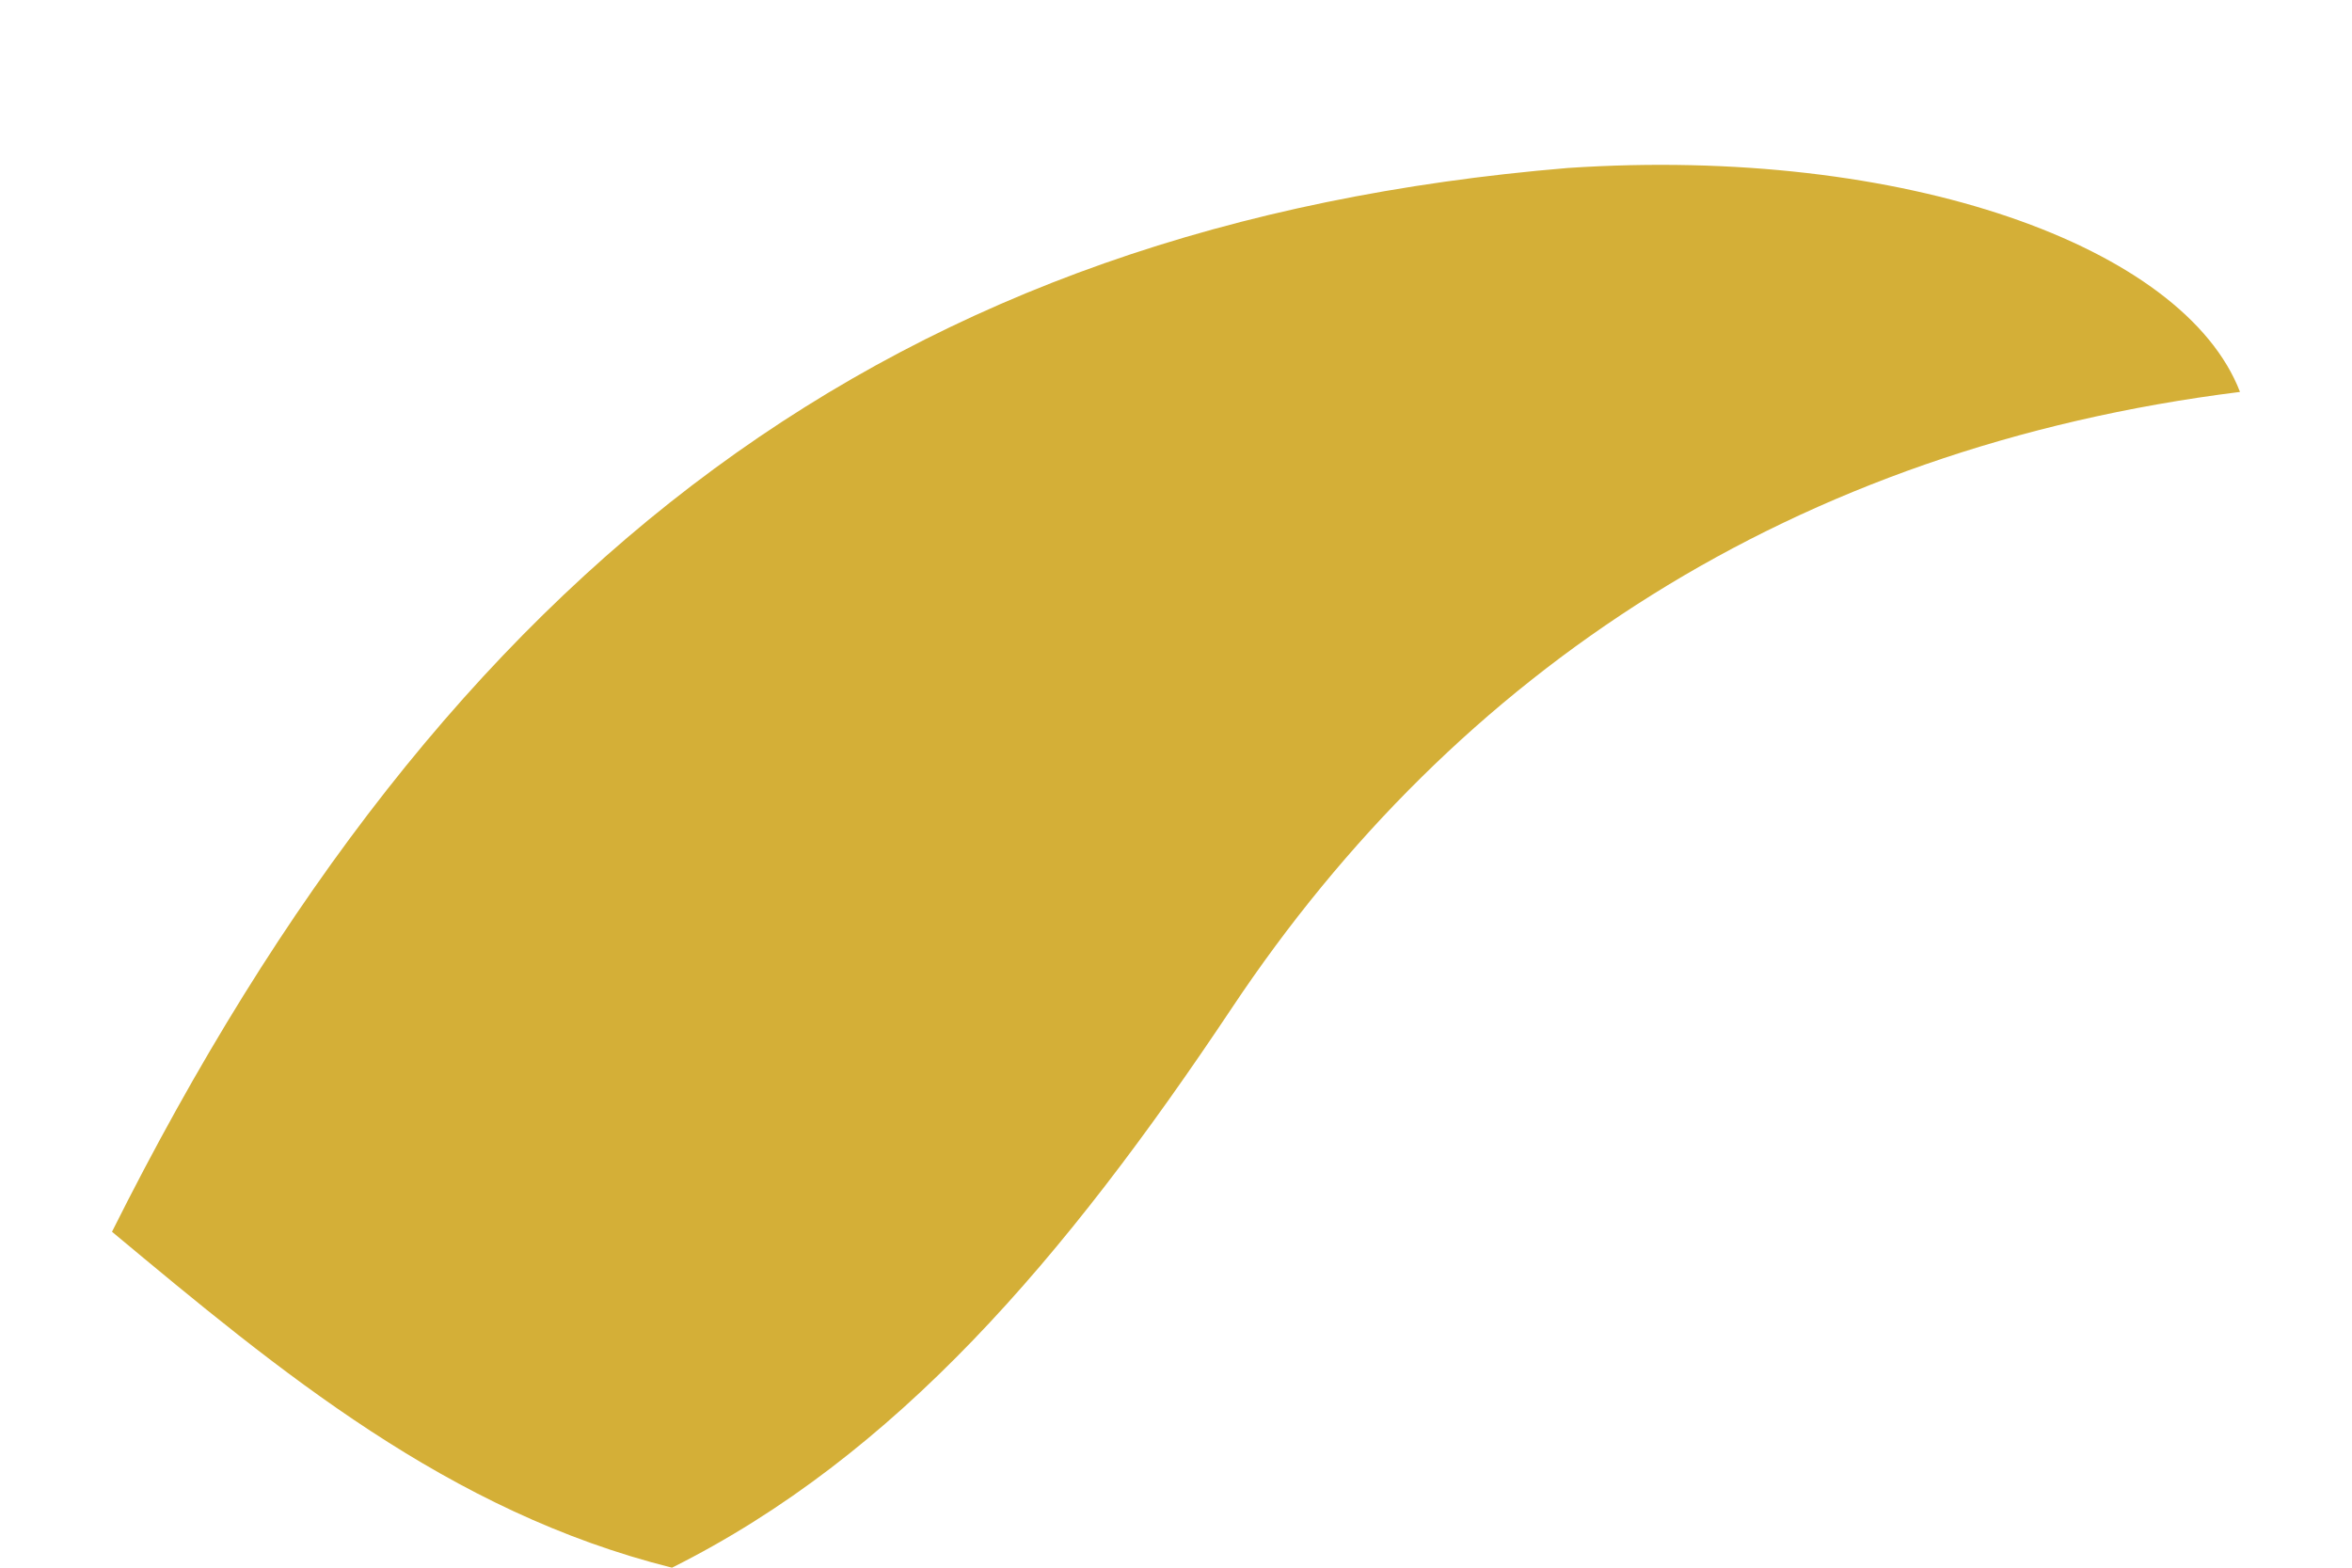
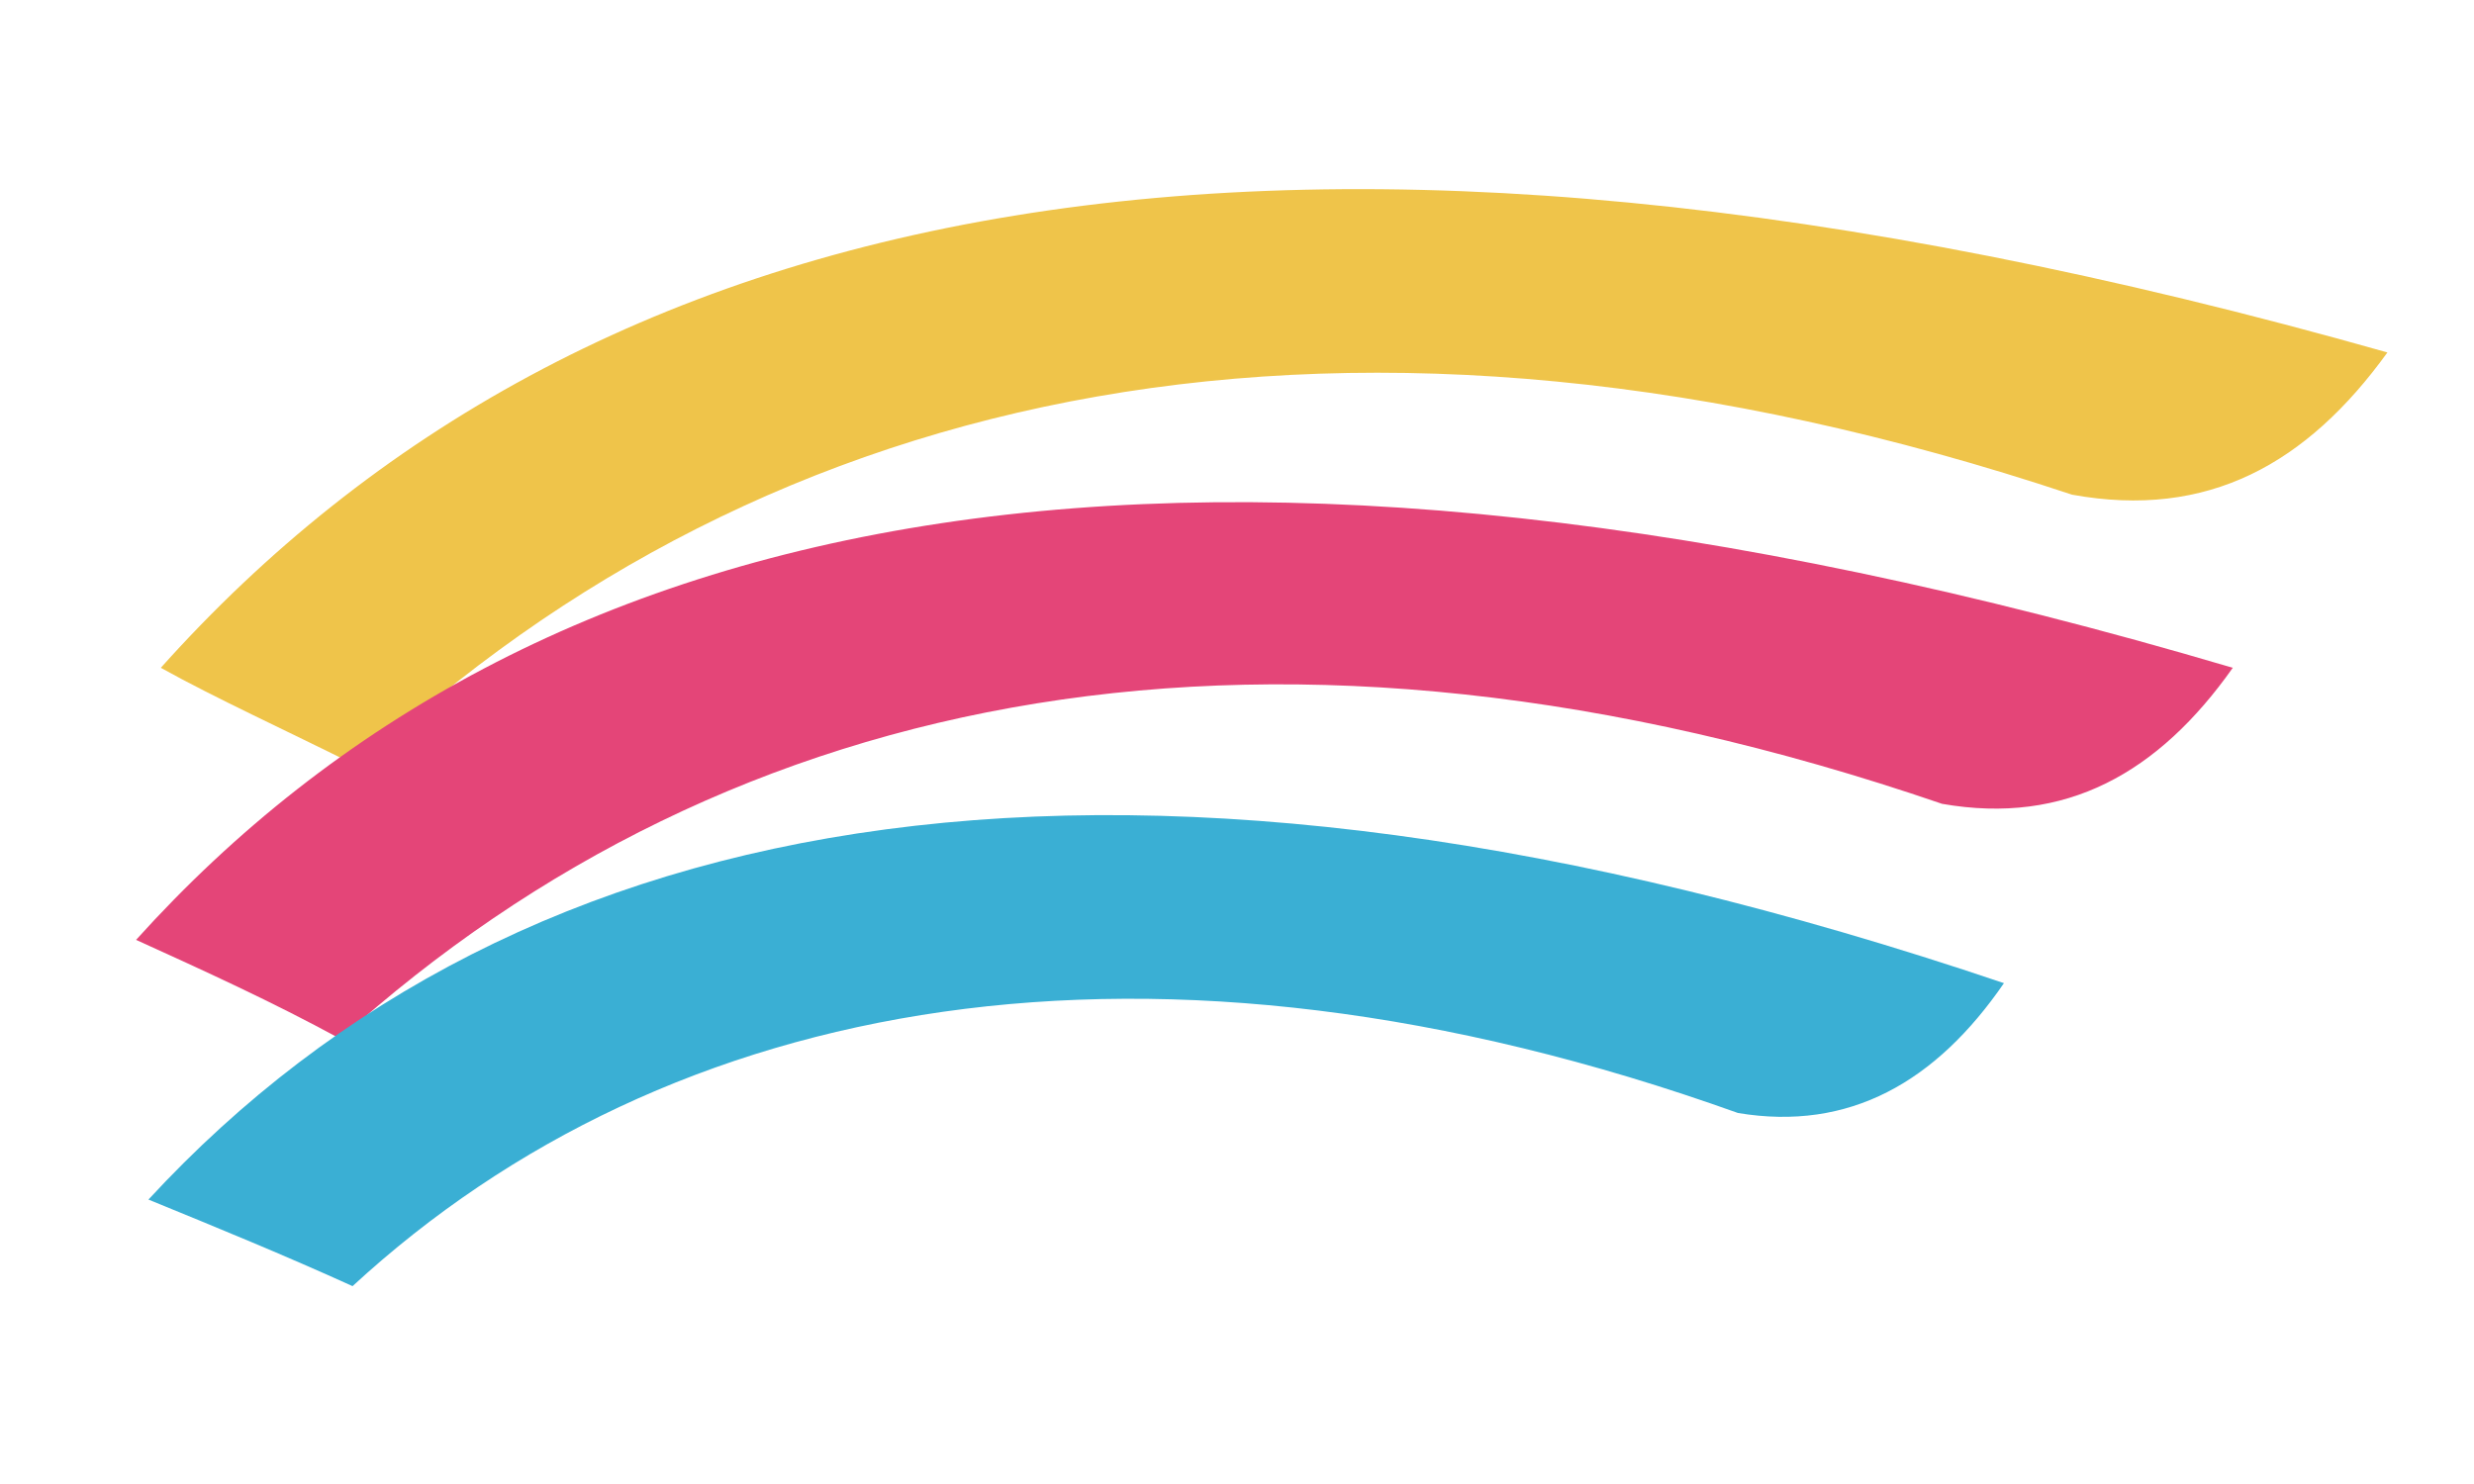
- <svg xmlns="http://www.w3.org/2000/svg" viewBox="0 0 42 28">
-   <path d="M2 22C8 10 16 4 28 3c6-.4 11 1.4 12 4-8 1-14 5-18 11-3 4.5-6 8-10 10-4-1-7-3.5-10-6z" fill="#d4af37" />
+ <svg xmlns="http://www.w3.org/2000/svg" viewBox="0 0 80 48">
+   <path fill="#efc44a" d="M5.2 21.6C18.8 6.4 41.2 1.2 77.2 11.4c-2.6 3.6-5.8 5.4-10.2 4.6C43.6 8.2 24.8 12.4 11.6 24.8c-2.4-1.2-4.6-2.2-6.4-3.2z" />
+   <path fill="#e44578" d="M4.4 30.4C17.2 16.2 38.4 11.6 72.2 21.6c-2.4 3.4-5.4 5.1-9.4 4.4C41.2 18.6 23.6 22.2 11 33.6c-2.2-1.2-4.4-2.2-6.6-3.2z" />
+   <path fill="#3aafd4" d="M4.8 38.8C16.8 25.8 36.4 22.2 64.8 31.8c-2.2 3.2-5 4.8-8.6 4.2C37.2 29.2 21.6 32.2 11.4 41.6c-2.2-1-4.4-1.9-6.6-2.8z" />
</svg>
